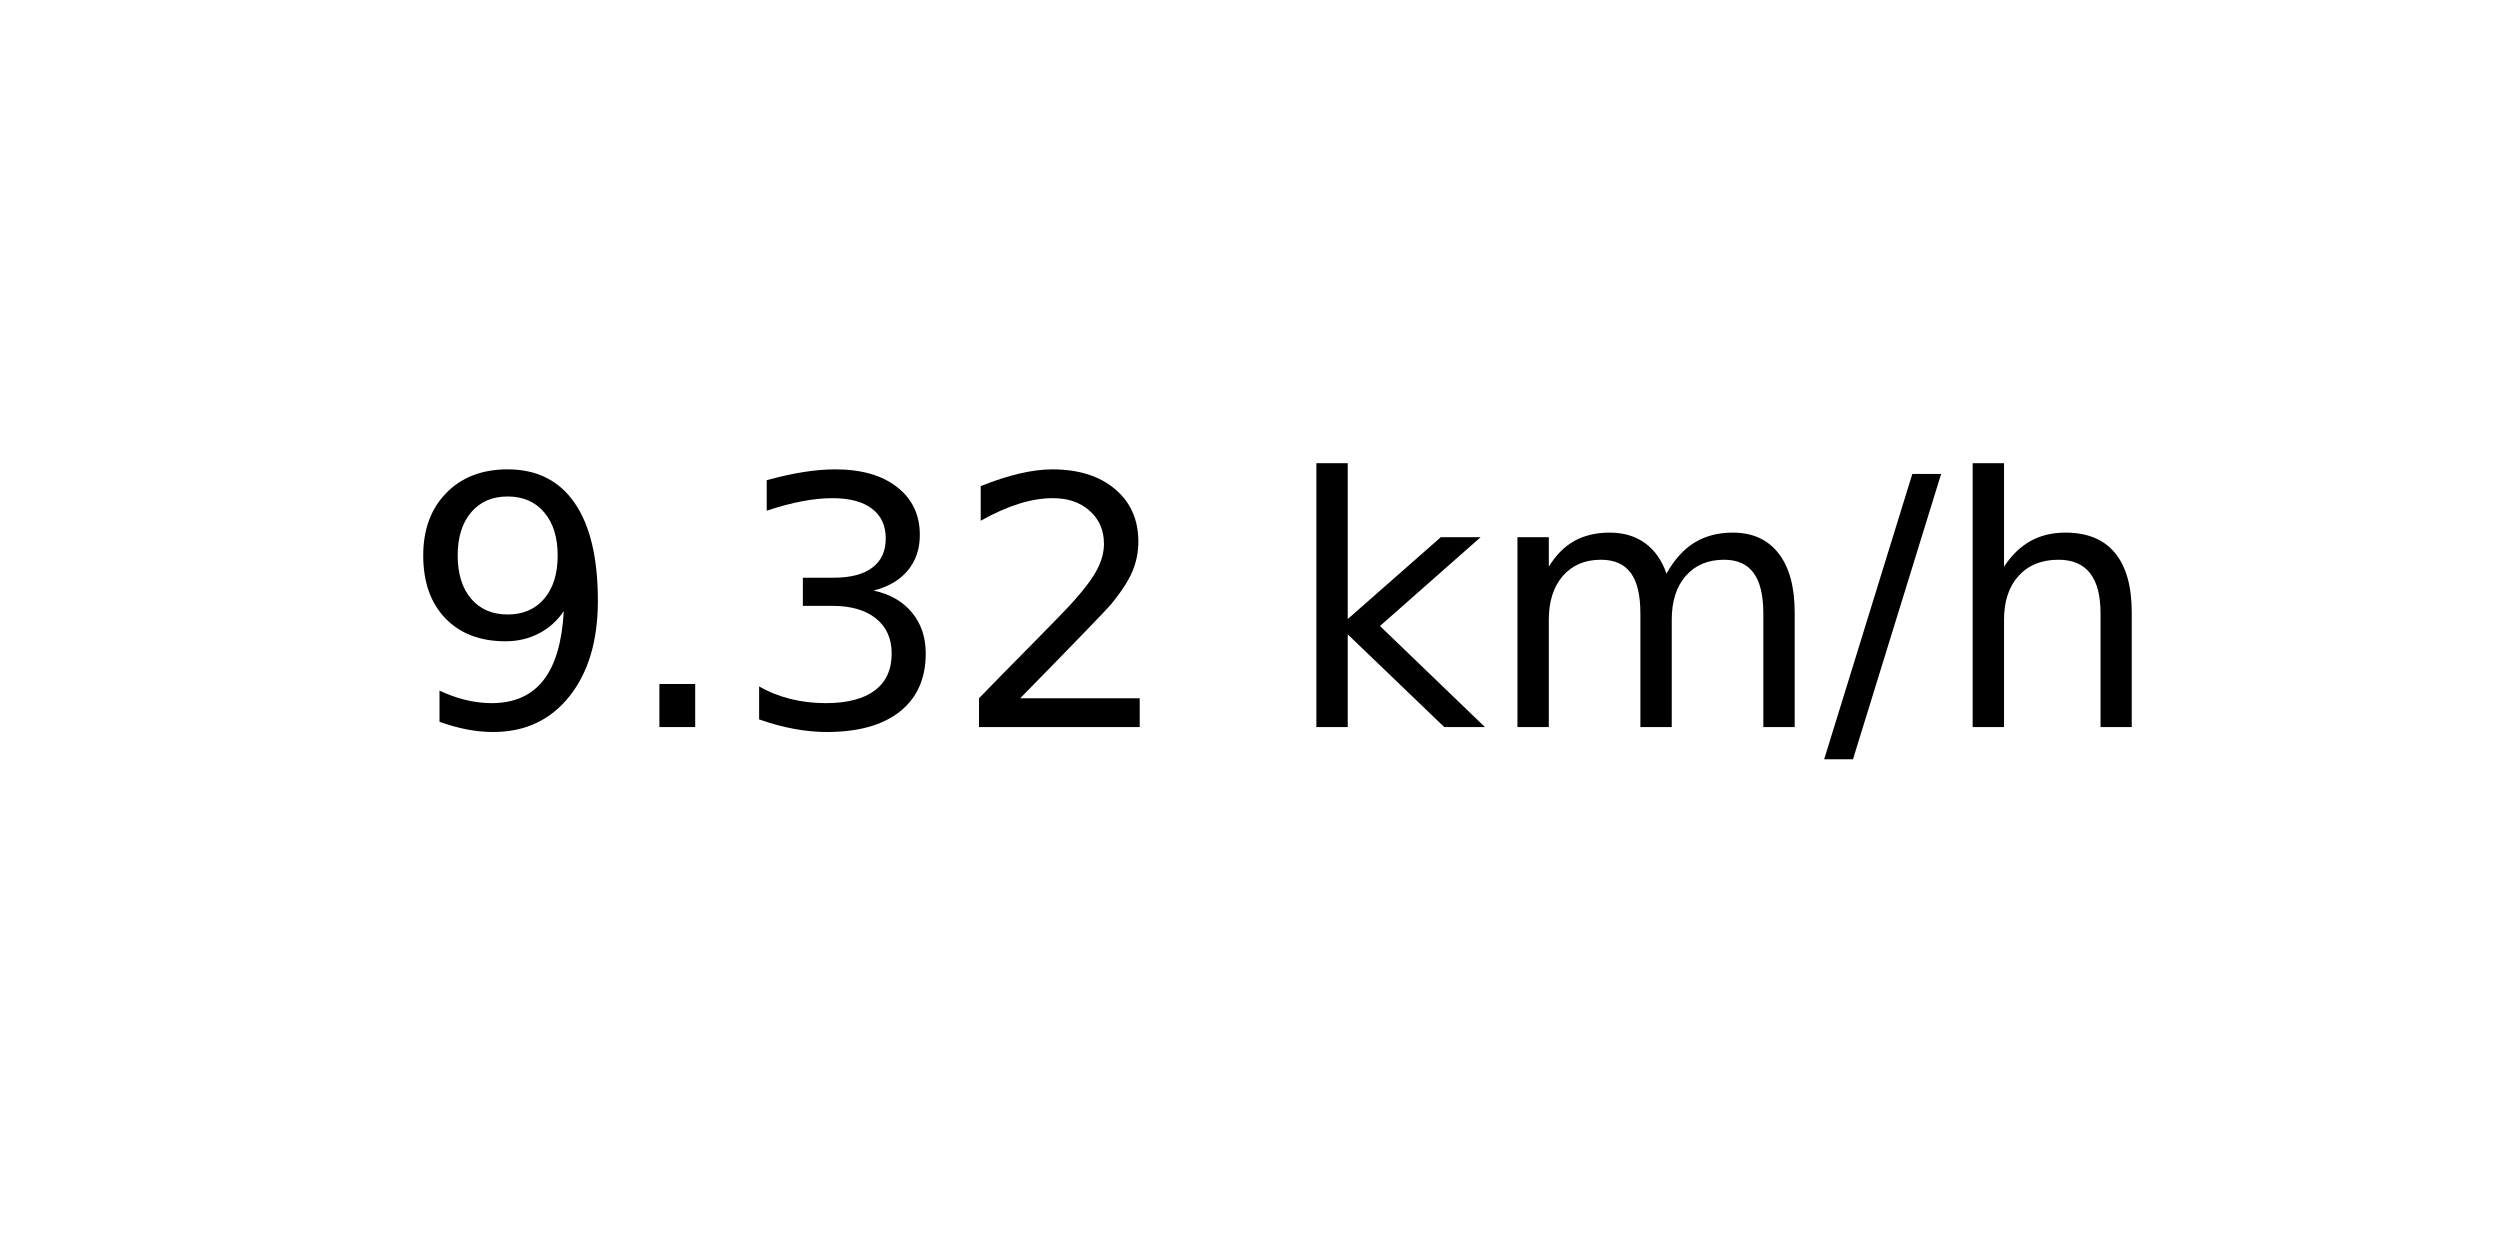
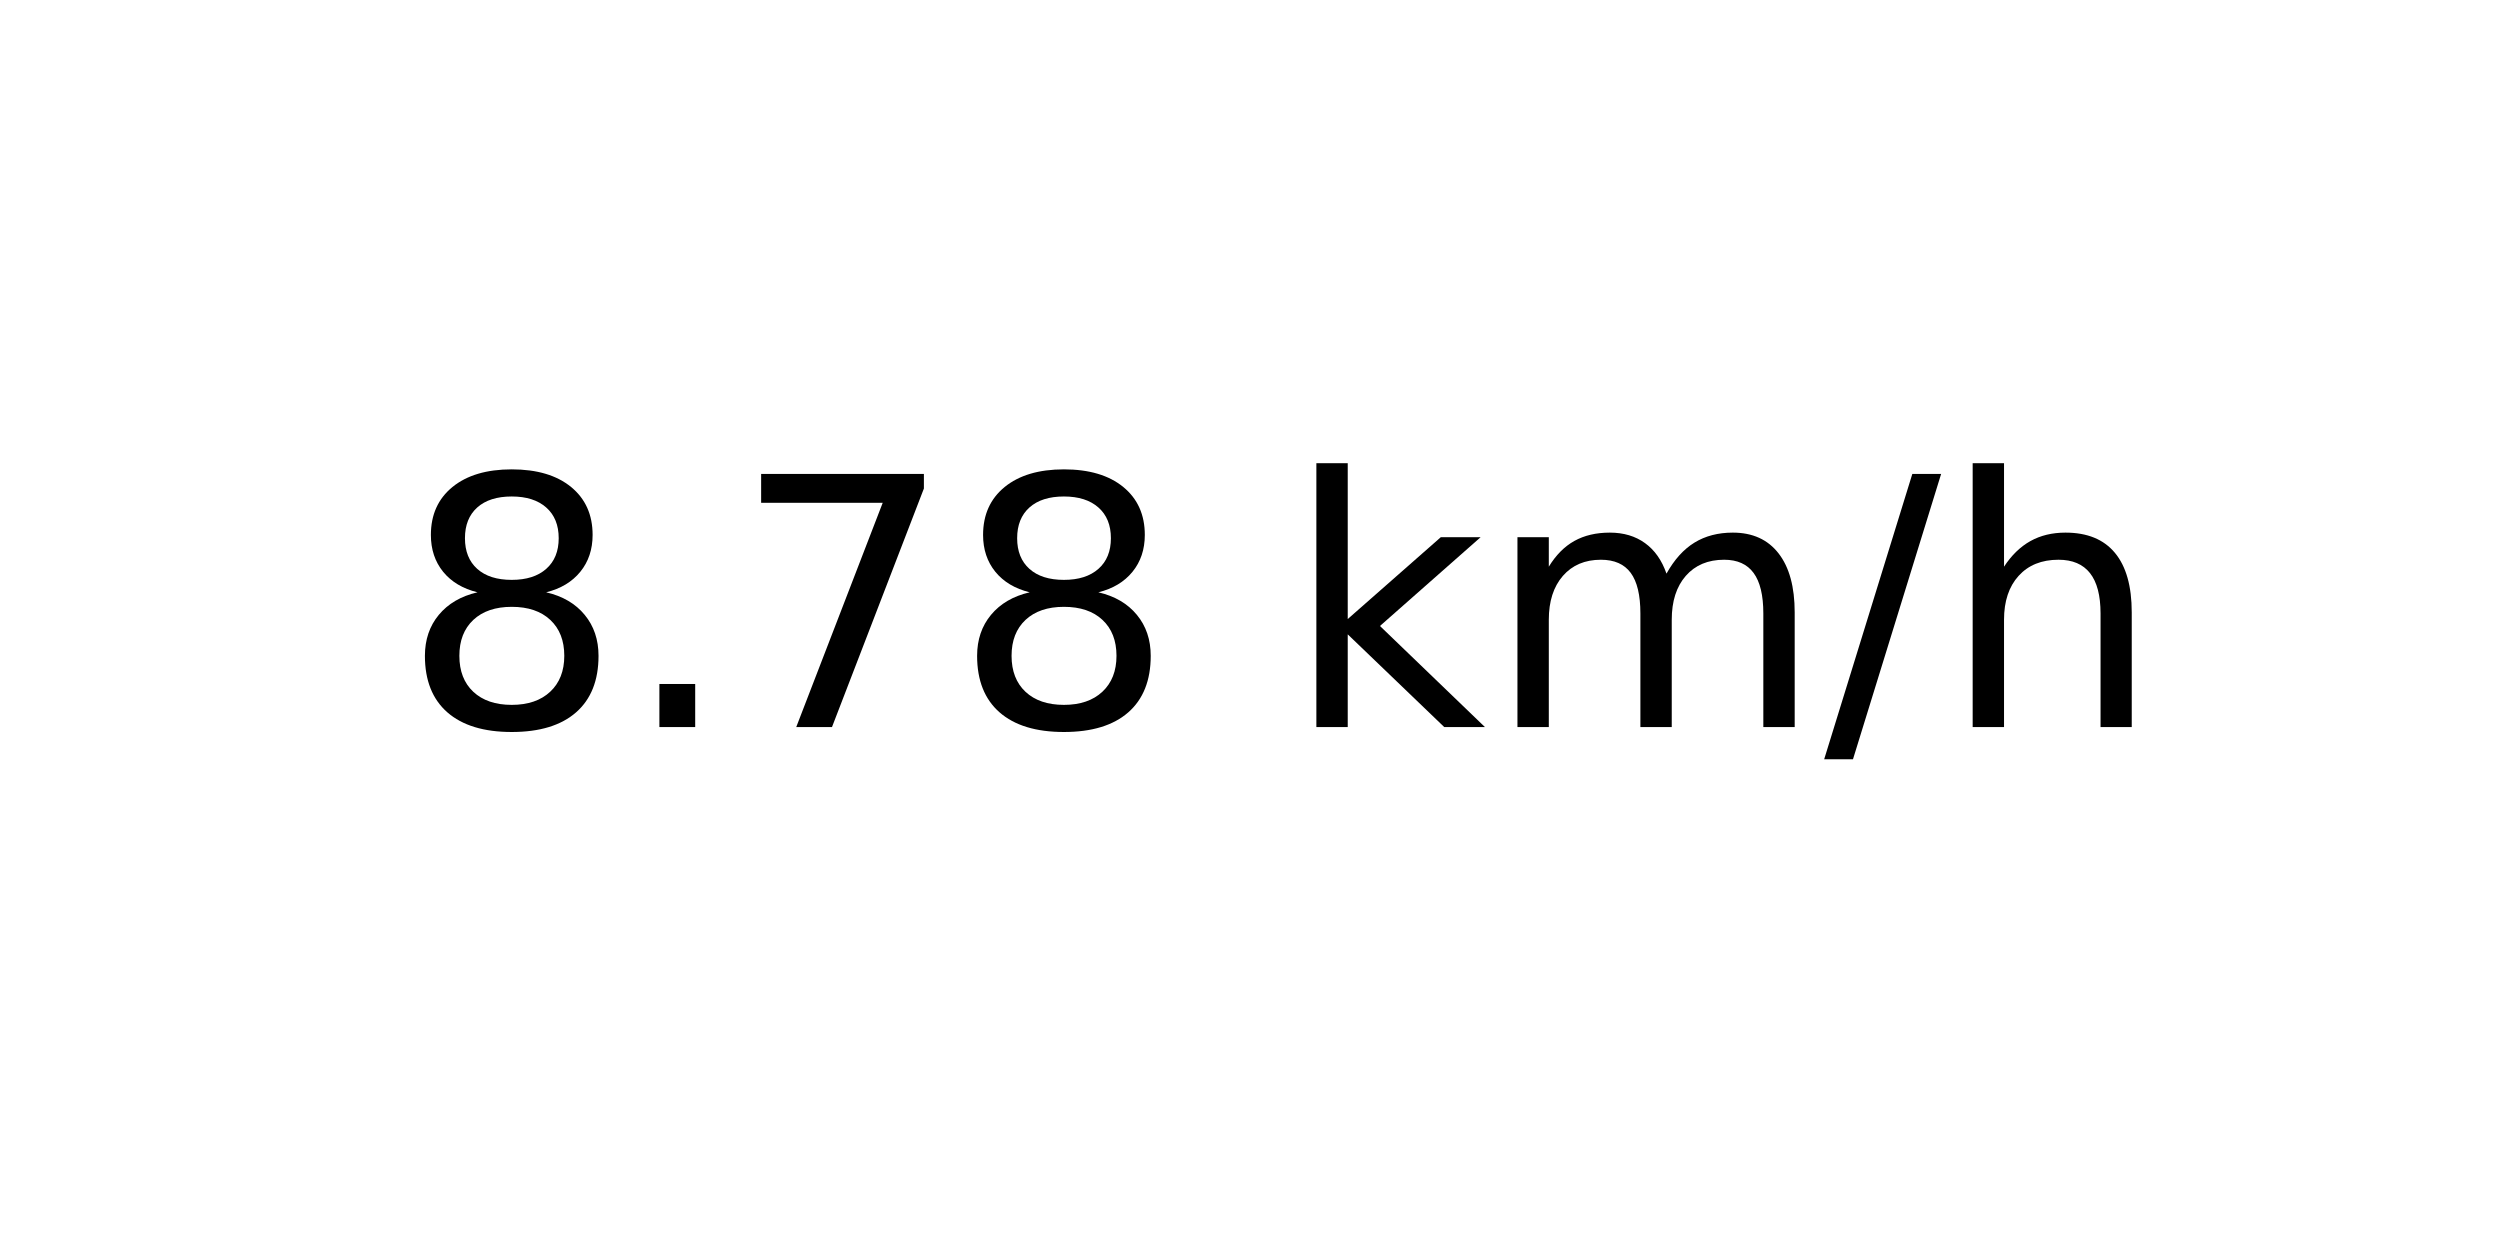
<svg xmlns="http://www.w3.org/2000/svg" xmlns:xlink="http://www.w3.org/1999/xlink" width="72pt" height="36pt" viewBox="0 0 72 36" version="1.1">
  <defs>
    <style type="text/css">*{stroke-linejoin: round; stroke-linecap: butt}</style>
  </defs>
  <g id="figure_1">
    <g id="axes_1">
      <g id="text_1">
        <g transform="translate(11.55937 20.93937) scale(0.1 -0.1)">
          <defs>
-             <path id="DejaVuSans-39" d="M 703 97  L 703 672  Q 941 559 1184 500  Q 1428 441 1663 441  Q 2288 441 2617 861  Q 2947 1281 2994 2138  Q 2813 1869 2534 1725  Q 2256 1581 1919 1581  Q 1219 1581 811 2004  Q 403 2428 403 3163  Q 403 3881 828 4315  Q 1253 4750 1959 4750  Q 2769 4750 3195 4129  Q 3622 3509 3622 2328  Q 3622 1225 3098 567  Q 2575 -91 1691 -91  Q 1453 -91 1209 -44  Q 966 3 703 97  z M 1959 2075  Q 2384 2075 2632 2365  Q 2881 2656 2881 3163  Q 2881 3666 2632 3958  Q 2384 4250 1959 4250  Q 1534 4250 1286 3958  Q 1038 3666 1038 3163  Q 1038 2656 1286 2365  Q 1534 2075 1959 2075  z " transform="scale(0.015625)" />
+             <path id="DejaVuSans-38" d="M 2034 2216  Q 1584 2216 1326 1975  Q 1069 1734 1069 1313  Q 1069 891 1326 650  Q 1584 409 2034 409  Q 2484 409 2743 651  Q 3003 894 3003 1313  Q 3003 1734 2745 1975  Q 2488 2216 2034 2216  z M 1403 2484  Q 997 2584 770 2862  Q 544 3141 544 3541  Q 544 4100 942 4425  Q 1341 4750 2034 4750  Q 2731 4750 3128 4425  Q 3525 4100 3525 3541  Q 3525 3141 3298 2862  Q 3072 2584 2669 2484  Q 3125 2378 3379 2068  Q 3634 1759 3634 1313  Q 3634 634 3220 271  Q 2806 -91 2034 -91  Q 1263 -91 848 271  Q 434 634 434 1313  Q 434 1759 690 2068  Q 947 2378 1403 2484  z M 1172 3481  Q 1172 3119 1398 2916  Q 1625 2713 2034 2713  Q 2441 2713 2670 2916  Q 2900 3119 2900 3481  Q 2900 3844 2670 4047  Q 2441 4250 2034 4250  Q 1625 4250 1398 4047  Q 1172 3844 1172 3481  z " transform="scale(0.015625)" />
            <path id="DejaVuSans-2e" d="M 684 794  L 1344 794  L 1344 0  L 684 0  L 684 794  z " transform="scale(0.015625)" />
-             <path id="DejaVuSans-33" d="M 2597 2516  Q 3050 2419 3304 2112  Q 3559 1806 3559 1356  Q 3559 666 3084 287  Q 2609 -91 1734 -91  Q 1441 -91 1130 -33  Q 819 25 488 141  L 488 750  Q 750 597 1062 519  Q 1375 441 1716 441  Q 2309 441 2620 675  Q 2931 909 2931 1356  Q 2931 1769 2642 2001  Q 2353 2234 1838 2234  L 1294 2234  L 1294 2753  L 1863 2753  Q 2328 2753 2575 2939  Q 2822 3125 2822 3475  Q 2822 3834 2567 4026  Q 2313 4219 1838 4219  Q 1578 4219 1281 4162  Q 984 4106 628 3988  L 628 4550  Q 988 4650 1302 4700  Q 1616 4750 1894 4750  Q 2613 4750 3031 4423  Q 3450 4097 3450 3541  Q 3450 3153 3228 2886  Q 3006 2619 2597 2516  z " transform="scale(0.015625)" />
-             <path id="DejaVuSans-32" d="M 1228 531  L 3431 531  L 3431 0  L 469 0  L 469 531  Q 828 903 1448 1529  Q 2069 2156 2228 2338  Q 2531 2678 2651 2914  Q 2772 3150 2772 3378  Q 2772 3750 2511 3984  Q 2250 4219 1831 4219  Q 1534 4219 1204 4116  Q 875 4013 500 3803  L 500 4441  Q 881 4594 1212 4672  Q 1544 4750 1819 4750  Q 2544 4750 2975 4387  Q 3406 4025 3406 3419  Q 3406 3131 3298 2873  Q 3191 2616 2906 2266  Q 2828 2175 2409 1742  Q 1991 1309 1228 531  z " transform="scale(0.015625)" />
+             <path id="DejaVuSans-37" d="M 525 4666  L 3525 4666  L 3525 4397  L 1831 0  L 1172 0  L 2766 4134  L 525 4134  L 525 4666  z " transform="scale(0.015625)" />
            <path id="DejaVuSans-20" transform="scale(0.015625)" />
            <path id="DejaVuSans-6b" d="M 581 4863  L 1159 4863  L 1159 1991  L 2875 3500  L 3609 3500  L 1753 1863  L 3688 0  L 2938 0  L 1159 1709  L 1159 0  L 581 0  L 581 4863  z " transform="scale(0.015625)" />
            <path id="DejaVuSans-6d" d="M 3328 2828  Q 3544 3216 3844 3400  Q 4144 3584 4550 3584  Q 5097 3584 5394 3201  Q 5691 2819 5691 2113  L 5691 0  L 5113 0  L 5113 2094  Q 5113 2597 4934 2840  Q 4756 3084 4391 3084  Q 3944 3084 3684 2787  Q 3425 2491 3425 1978  L 3425 0  L 2847 0  L 2847 2094  Q 2847 2600 2669 2842  Q 2491 3084 2119 3084  Q 1678 3084 1418 2786  Q 1159 2488 1159 1978  L 1159 0  L 581 0  L 581 3500  L 1159 3500  L 1159 2956  Q 1356 3278 1631 3431  Q 1906 3584 2284 3584  Q 2666 3584 2933 3390  Q 3200 3197 3328 2828  z " transform="scale(0.015625)" />
            <path id="DejaVuSans-2f" d="M 1625 4666  L 2156 4666  L 531 -594  L 0 -594  L 1625 4666  z " transform="scale(0.015625)" />
            <path id="DejaVuSans-68" d="M 3513 2113  L 3513 0  L 2938 0  L 2938 2094  Q 2938 2591 2744 2837  Q 2550 3084 2163 3084  Q 1697 3084 1428 2787  Q 1159 2491 1159 1978  L 1159 0  L 581 0  L 581 4863  L 1159 4863  L 1159 2956  Q 1366 3272 1645 3428  Q 1925 3584 2291 3584  Q 2894 3584 3203 3211  Q 3513 2838 3513 2113  z " transform="scale(0.015625)" />
          </defs>
-           <use xlink:href="#DejaVuSans-39" />
+           <use xlink:href="#DejaVuSans-38" />
          <use xlink:href="#DejaVuSans-2e" x="63.623" />
-           <use xlink:href="#DejaVuSans-33" x="95.41" />
-           <use xlink:href="#DejaVuSans-32" x="159.033" />
+           <use xlink:href="#DejaVuSans-37" x="95.41" />
+           <use xlink:href="#DejaVuSans-38" x="159.033" />
          <use xlink:href="#DejaVuSans-20" x="222.656" />
          <use xlink:href="#DejaVuSans-6b" x="254.443" />
          <use xlink:href="#DejaVuSans-6d" x="312.354" />
          <use xlink:href="#DejaVuSans-2f" x="409.766" />
          <use xlink:href="#DejaVuSans-68" x="443.457" />
        </g>
      </g>
    </g>
  </g>
</svg>
